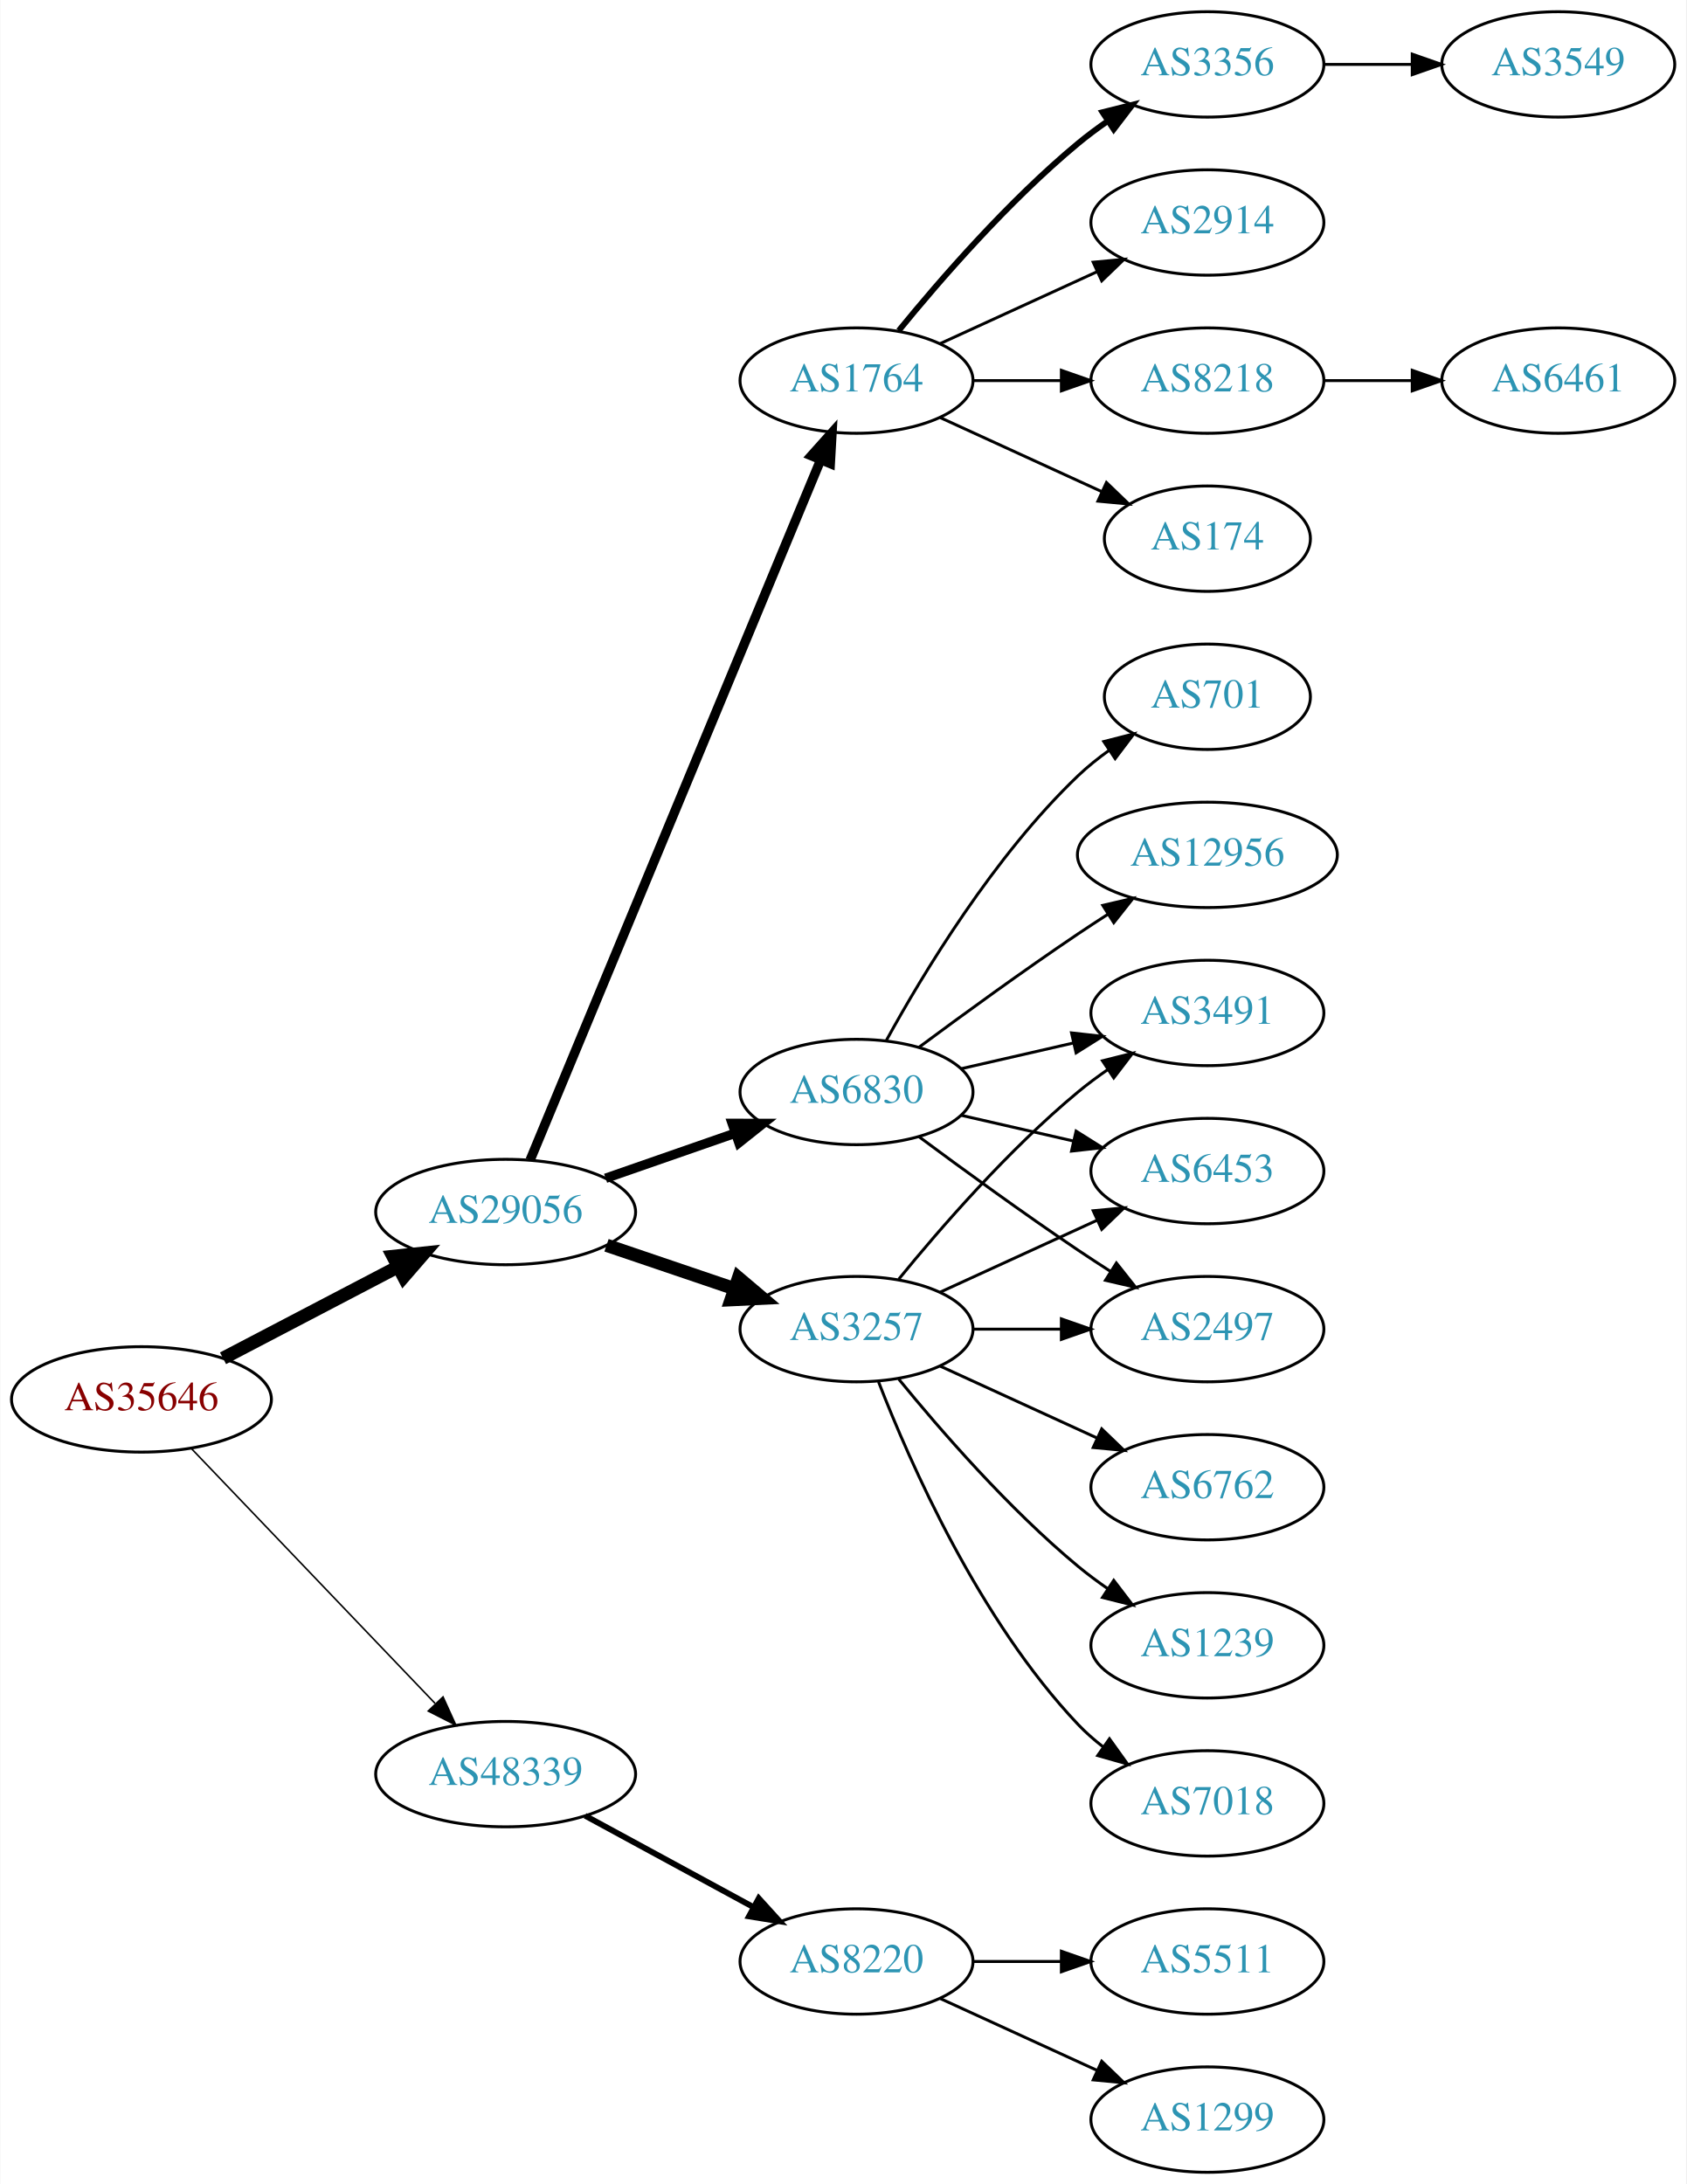
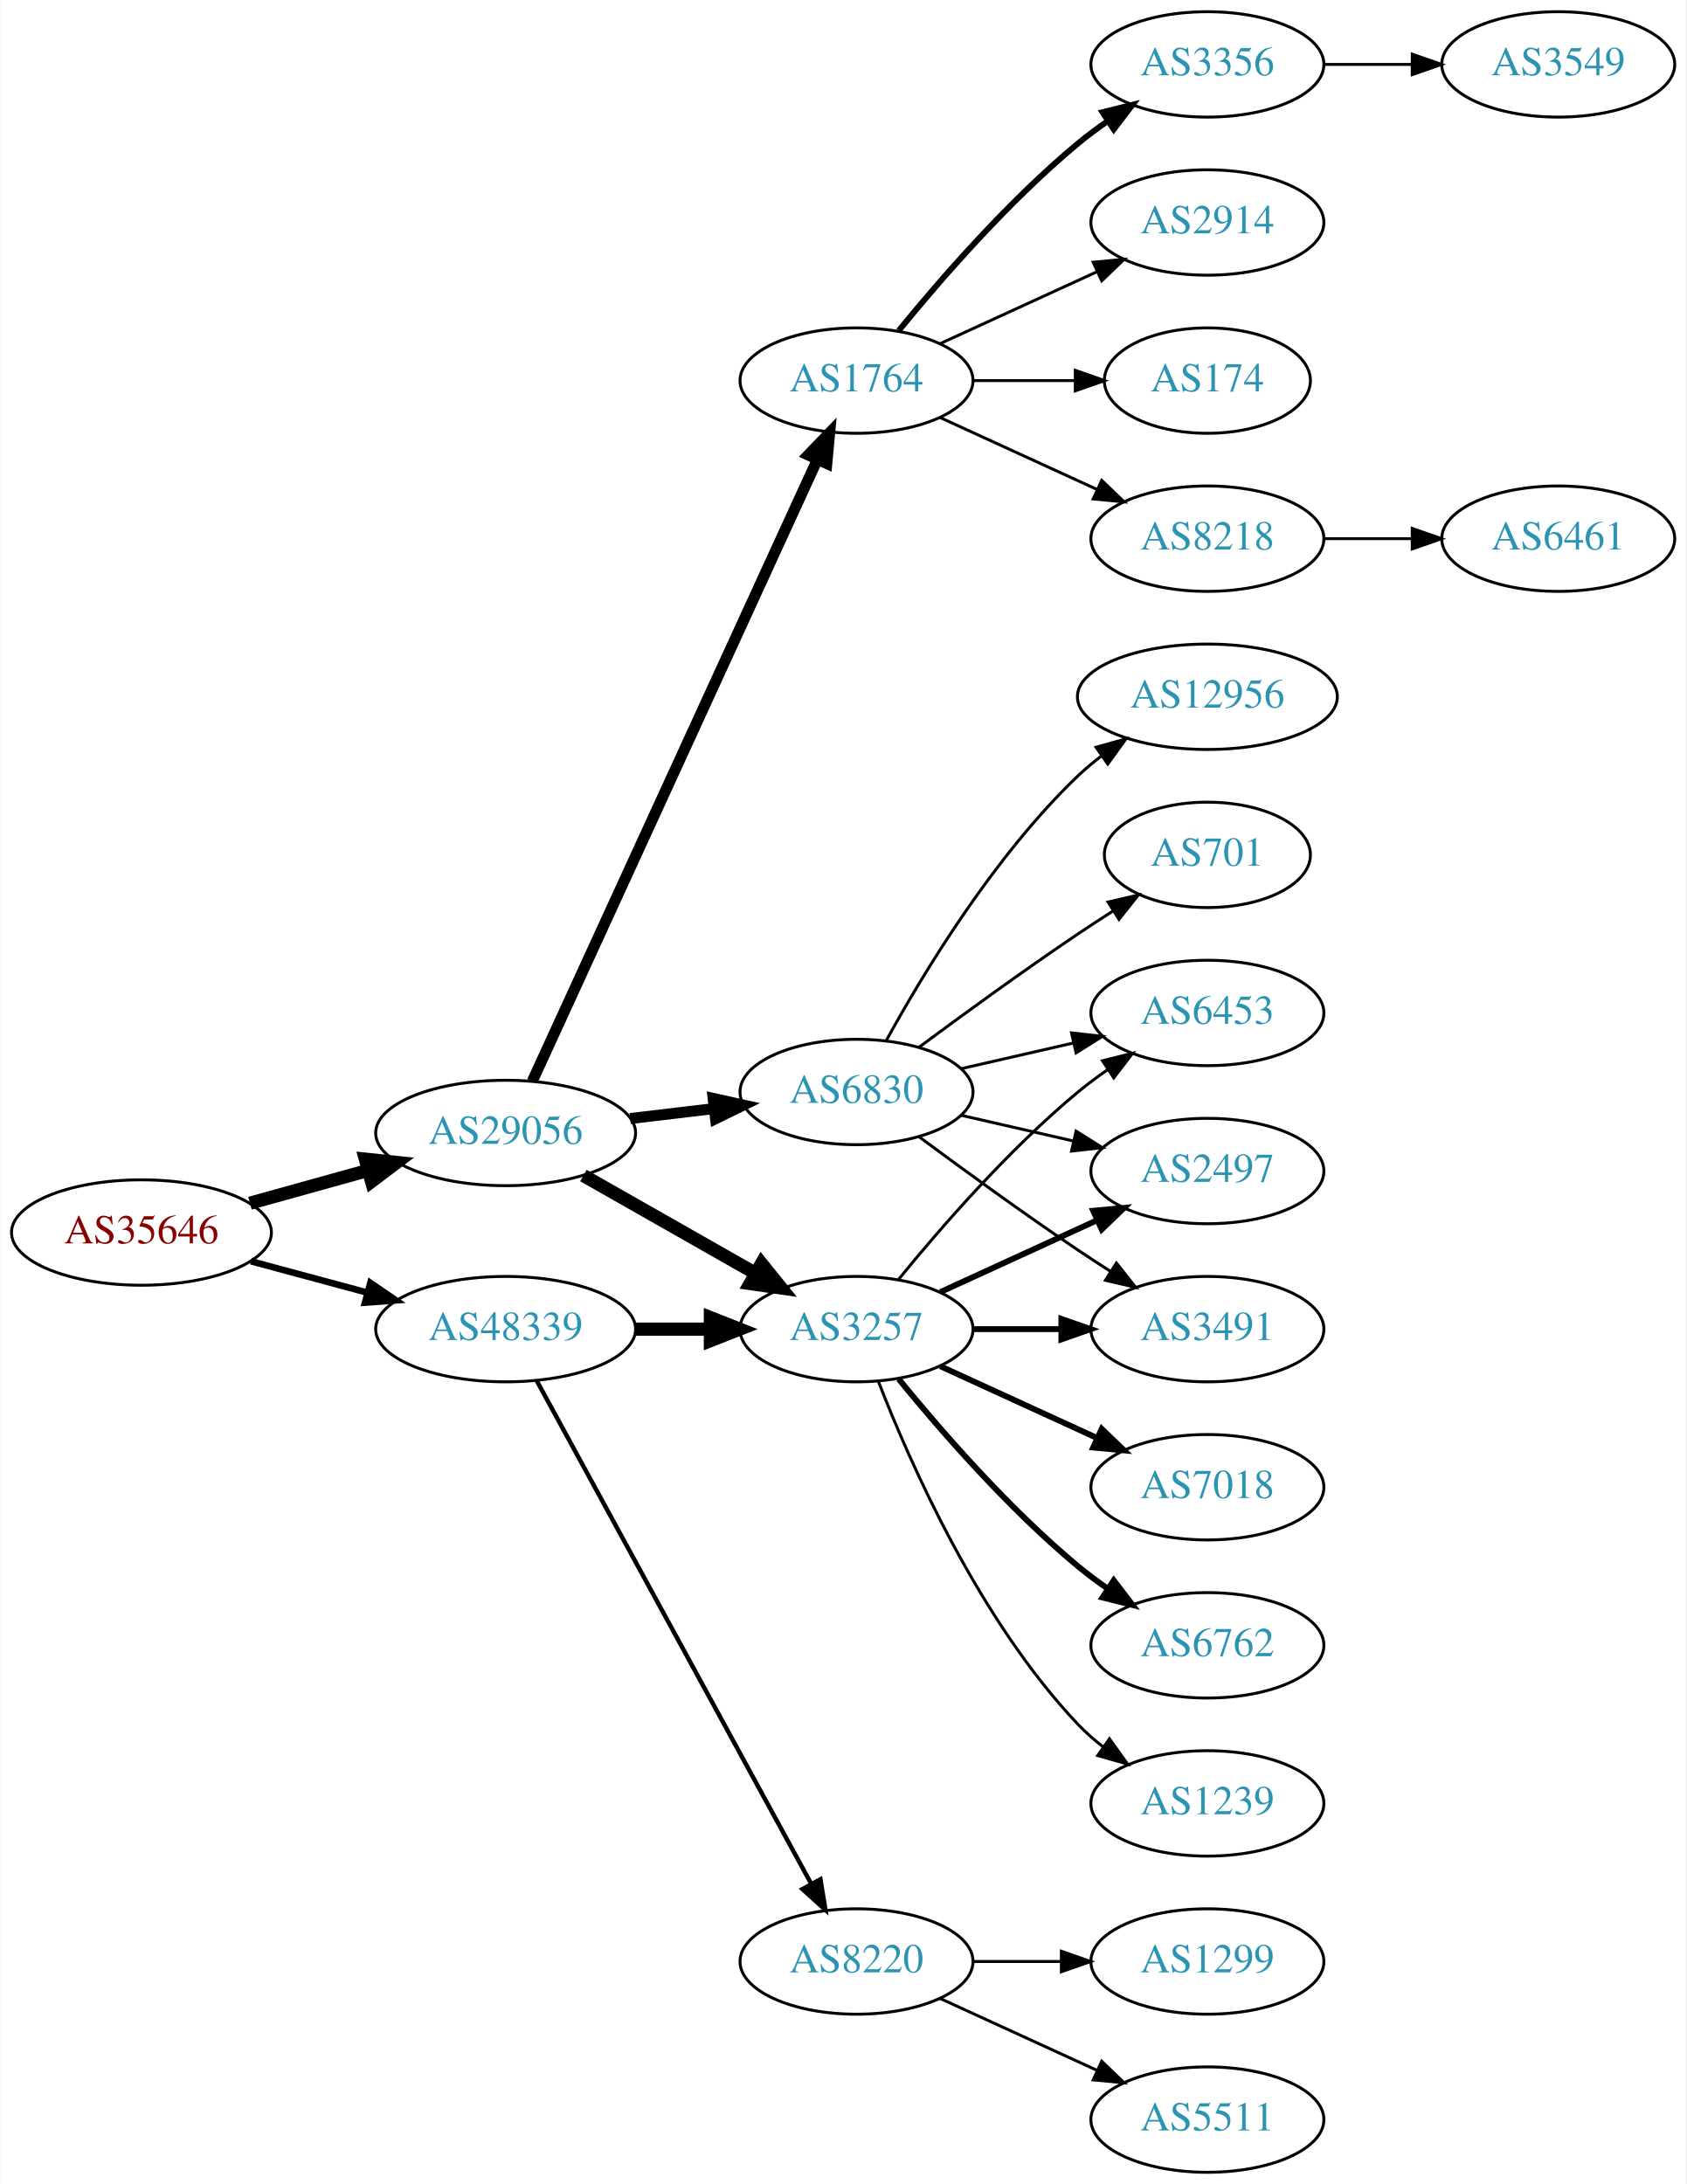
<svg xmlns="http://www.w3.org/2000/svg" xmlns:xlink="http://www.w3.org/1999/xlink" width="576pt" height="746pt" viewBox="0.00 0.00 575.76 746.00">
  <g id="graph0" class="graph" transform="scale(1 1) rotate(0) translate(4 742)">
    <polygon fill="white" stroke="none" points="-4,4 -4,-742 571.762,-742 571.762,4 -4,4" />
    <g id="node1" class="node">
      <g id="a_node1">
        <a xlink:href="/asn/35646" xlink:title="AS35646 ~ GRAWE-AS [AT]">
-           <ellipse fill="#ffffff" stroke="black" cx="44.196" cy="-264" rx="44.393" ry="18" />
-           <text text-anchor="middle" x="44.196" y="-260.3" font-family="Times,serif" font-size="14.00" fill="#880000">AS35646</text>
+           <ellipse fill="#ffffff" stroke="black" cx="44.196" cy="-321" rx="44.393" ry="18" />
+           <text text-anchor="middle" x="44.196" y="-317.3" font-family="Times,serif" font-size="14.00" fill="#880000">AS35646</text>
        </a>
      </g>
    </g>
    <g id="node2" class="node">
      <g id="a_node2">
        <a xlink:href="/asn/29056" xlink:title="AS29056 ~ Citycom Telekommunikation GmbH [AT]">
-           <ellipse fill="#ffffff" stroke="black" cx="168.588" cy="-328" rx="44.393" ry="18" />
-           <text text-anchor="middle" x="168.588" y="-324.3" font-family="Times,serif" font-size="14.00" fill="#2c94b3">AS29056</text>
+           <ellipse fill="#ffffff" stroke="black" cx="168.588" cy="-355" rx="44.393" ry="18" />
+           <text text-anchor="middle" x="168.588" y="-351.3" font-family="Times,serif" font-size="14.00" fill="#2c94b3">AS29056</text>
        </a>
      </g>
    </g>
    <g id="edge1" class="edge">
-       <path fill="none" stroke="black" stroke-width="4.5" d="M72.056,-278.045C89.592,-287.215 112.692,-299.294 131.783,-309.277" />
-       <polygon fill="black" stroke="black" stroke-width="4.5" points="130.105,-312.843 140.791,-313.988 133.754,-305.865 130.105,-312.843" />
+       <path fill="none" stroke="black" stroke-width="4.5" d="M81.256,-331.017C93.842,-334.514 108.146,-338.487 121.44,-342.18" />
+       <polygon fill="black" stroke="black" stroke-width="4.5" points="120.674,-346.054 131.363,-344.937 122.782,-338.466 120.674,-346.054" />
    </g>
    <g id="node3" class="node">
      <g id="a_node3">
        <a xlink:href="/asn/48339" xlink:title="AS48339 ~ Raiffeisen Rechenzentrum GmbH [AT]">
-           <ellipse fill="#ffffff" stroke="black" cx="168.588" cy="-136" rx="44.393" ry="18" />
-           <text text-anchor="middle" x="168.588" y="-132.3" font-family="Times,serif" font-size="14.00" fill="#2c94b3">AS48339</text>
+           <ellipse fill="#ffffff" stroke="black" cx="168.588" cy="-288" rx="44.393" ry="18" />
+           <text text-anchor="middle" x="168.588" y="-284.3" font-family="Times,serif" font-size="14.00" fill="#2c94b3">AS48339</text>
        </a>
      </g>
    </g>
    <g id="edge2" class="edge">
-       <path fill="none" stroke="black" stroke-width="0.529" d="M61.197,-247.266C82.454,-225.035 120.15,-185.612 144.491,-160.155" />
-       <polygon fill="black" stroke="black" stroke-width="0.529" points="147.202,-162.384 151.584,-152.738 142.143,-157.547 147.202,-162.384" />
+       <path fill="none" stroke="black" stroke-width="2.25" d="M81.586,-311.188C94.052,-307.827 108.171,-304.02 121.312,-300.477" />
+       <polygon fill="black" stroke="black" stroke-width="2.25" points="122.383,-303.814 131.127,-297.831 120.56,-297.055 122.383,-303.814" />
    </g>
    <g id="node4" class="node">
      <g id="a_node4">
+         <a xlink:href="/asn/1764" xlink:title="AS1764 ~ NEXTLAYER-AS [AT]">
+           <ellipse fill="#ffffff" stroke="black" cx="288.431" cy="-612" rx="39.794" ry="18" />
+           <text text-anchor="middle" x="288.431" y="-608.3" font-family="Times,serif" font-size="14.00" fill="#2c94b3">AS1764</text>
+         </a>
+       </g>
+     </g>
+     <g id="edge3" class="edge">
+       <path fill="none" stroke="black" stroke-width="3.75" d="M177.688,-372.665C197.913,-416.772 250.737,-531.976 274.963,-584.809" />
+       <polygon fill="black" stroke="black" stroke-width="3.75" points="271.925,-586.581 279.274,-594.212 278.288,-583.663 271.925,-586.581" />
+     </g>
+     <g id="node5" class="node">
+       <g id="a_node5">
        <a xlink:href="/asn/3257" xlink:title="AS3257 ~ GTT [DE]">
          <ellipse fill="#ffffff" stroke="black" cx="288.431" cy="-288" rx="39.794" ry="18" />
          <text text-anchor="middle" x="288.431" y="-284.3" font-family="Times,serif" font-size="14.00" fill="#2c94b3">AS3257</text>
        </a>
      </g>
    </g>
-     <g id="edge3" class="edge">
-       <path fill="none" stroke="black" stroke-width="4.5" d="M203.042,-316.645C216.643,-312.028 232.485,-306.651 246.746,-301.81" />
-       <polygon fill="black" stroke="black" stroke-width="4.5" points="248.116,-305.503 256.32,-298.56 245.585,-298.046 248.116,-305.503" />
-     </g>
-     <g id="node5" class="node">
-       <g id="a_node5">
-         <a xlink:href="/asn/1764" xlink:title="AS1764 ~ NEXTLAYER-AS [AT]">
-           <ellipse fill="#ffffff" stroke="black" cx="288.431" cy="-612" rx="39.794" ry="18" />
-           <text text-anchor="middle" x="288.431" y="-608.3" font-family="Times,serif" font-size="14.00" fill="#2c94b3">AS1764</text>
-         </a>
-       </g>
-     </g>
    <g id="edge4" class="edge">
-       <path fill="none" stroke="black" stroke-width="3.214" d="M176.96,-345.765C196.924,-393.879 252.144,-526.96 276.1,-584.692" />
-       <polygon fill="black" stroke="black" stroke-width="3.214" points="272.997,-586.346 280.062,-594.241 279.462,-583.663 272.997,-586.346" />
+       <path fill="none" stroke="black" stroke-width="4.5" d="M195.158,-340.462C212.378,-330.672 235.263,-317.66 253.934,-307.045" />
+       <polygon fill="black" stroke="black" stroke-width="4.5" points="255.971,-310.416 262.718,-302.05 252.079,-303.57 255.971,-310.416" />
    </g>
    <g id="node6" class="node">
      <g id="a_node6">
        <a xlink:href="/asn/6830" xlink:title="AS6830 ~ LGI-UPC [AT]">
          <ellipse fill="#ffffff" stroke="black" cx="288.431" cy="-369" rx="39.794" ry="18" />
          <text text-anchor="middle" x="288.431" y="-365.3" font-family="Times,serif" font-size="14.00" fill="#2c94b3">AS6830</text>
        </a>
      </g>
    </g>
    <g id="edge5" class="edge">
-       <path fill="none" stroke="black" stroke-width="3.214" d="M202.728,-339.53C216.445,-344.302 232.484,-349.883 246.894,-354.896" />
-       <polygon fill="black" stroke="black" stroke-width="3.214" points="245.966,-358.279 256.56,-358.26 248.266,-351.668 245.966,-358.279" />
+       <path fill="none" stroke="black" stroke-width="3.75" d="M211.135,-359.936C220.381,-361.034 230.254,-362.207 239.725,-363.332" />
+       <polygon fill="black" stroke="black" stroke-width="3.75" points="239.453,-366.825 249.797,-364.529 240.279,-359.874 239.453,-366.825" />
+     </g>
+     <g id="edge24" class="edge">
+       <path fill="none" stroke="black" stroke-width="4.5" d="M212.799,-288C221.112,-288 229.875,-288 238.357,-288" />
+       <polygon fill="black" stroke="black" stroke-width="4.5" points="238.516,-291.938 248.516,-288 238.516,-284.063 238.516,-291.938" />
    </g>
    <g id="node21" class="node">
      <g id="a_node21">
        <a xlink:href="/asn/8220" xlink:title="AS8220 ~ COLT [GB]">
          <ellipse fill="#ffffff" stroke="black" cx="288.431" cy="-72" rx="39.794" ry="18" />
          <text text-anchor="middle" x="288.431" y="-68.3" font-family="Times,serif" font-size="14.00" fill="#2c94b3">AS8220</text>
        </a>
      </g>
    </g>
    <g id="edge23" class="edge">
-       <path fill="none" stroke="black" stroke-width="2" d="M195.741,-121.796C212.679,-112.597 234.915,-100.521 253.247,-90.565" />
-       <polygon fill="black" stroke="black" stroke-width="2" points="255.042,-93.573 262.16,-85.725 251.702,-87.422 255.042,-93.573" />
+       <path fill="none" stroke="black" stroke-width="1.5" d="M179.232,-270.324C199.913,-232.416 248.626,-143.127 273.005,-98.442" />
+       <polygon fill="black" stroke="black" stroke-width="1.5" points="276.102,-100.072 277.819,-89.618 269.957,-96.72 276.102,-100.072" />
    </g>
    <g id="node7" class="node">
      <g id="a_node7">
-         <a xlink:href="/asn/1239" xlink:title="AS1239 ~ Sprint [US]">
-           <ellipse fill="#ffffff" stroke="black" cx="408.273" cy="-180" rx="39.794" ry="18" />
-           <text text-anchor="middle" x="408.273" y="-176.3" font-family="Times,serif" font-size="14.00" fill="#2c94b3">AS1239</text>
+         <a xlink:href="/asn/174" xlink:title="AS174 ~ Cogent Communications [US]">
+           <ellipse fill="#ffffff" stroke="black" cx="408.273" cy="-612" rx="35.194" ry="18" />
+           <text text-anchor="middle" x="408.273" y="-608.3" font-family="Times,serif" font-size="14.00" fill="#2c94b3">AS174</text>
        </a>
      </g>
    </g>
    <g id="edge6" class="edge">
-       <path fill="none" stroke="black" d="M302.85,-270.935C316.964,-253.625 340.379,-226.655 364.077,-207 367.294,-204.332 370.794,-201.73 374.365,-199.259" />
-       <polygon fill="black" stroke="black" points="376.288,-202.183 382.721,-193.764 372.442,-196.334 376.288,-202.183" />
+       <path fill="none" stroke="black" d="M328.343,-612C339.43,-612 351.59,-612 362.972,-612" />
+       <polygon fill="black" stroke="black" points="363.154,-615.5 373.154,-612 363.154,-608.5 363.154,-615.5" />
    </g>
    <g id="node8" class="node">
      <g id="a_node8">
-         <a xlink:href="/asn/2497" xlink:title="AS2497 ~ Internet Initiative Japan Inc. [JP]">
-           <ellipse fill="#ffffff" stroke="black" cx="408.273" cy="-288" rx="39.794" ry="18" />
-           <text text-anchor="middle" x="408.273" y="-284.3" font-family="Times,serif" font-size="14.00" fill="#2c94b3">AS2497</text>
+         <a xlink:href="/asn/8218" xlink:title="AS8218 ~ legacy Neotelecoms [FR]">
+           <ellipse fill="#ffffff" stroke="black" cx="408.273" cy="-558" rx="39.794" ry="18" />
+           <text text-anchor="middle" x="408.273" y="-554.3" font-family="Times,serif" font-size="14.00" fill="#2c94b3">AS8218</text>
        </a>
      </g>
    </g>
    <g id="edge7" class="edge">
-       <path fill="none" stroke="black" d="M328.343,-288C337.897,-288 348.246,-288 358.209,-288" />
-       <polygon fill="black" stroke="black" points="358.402,-291.5 368.402,-288 358.402,-284.5 358.402,-291.5" />
+       <path fill="none" stroke="black" d="M317.06,-599.339C333.017,-592.027 353.287,-582.739 370.57,-574.819" />
+       <polygon fill="black" stroke="black" points="372.185,-577.929 379.818,-570.581 369.269,-571.565 372.185,-577.929" />
    </g>
    <g id="node9" class="node">
      <g id="a_node9">
-         <a xlink:href="/asn/3491" xlink:title="AS3491 ~ PCCW Global, Inc. [US]">
-           <ellipse fill="#ffffff" stroke="black" cx="408.273" cy="-396" rx="39.794" ry="18" />
-           <text text-anchor="middle" x="408.273" y="-392.3" font-family="Times,serif" font-size="14.00" fill="#2c94b3">AS3491</text>
+         <a xlink:href="/asn/3356" xlink:title="AS3356 ~ LEVEL3 [US]">
+           <ellipse fill="#ffffff" stroke="black" cx="408.273" cy="-720" rx="39.794" ry="18" />
+           <text text-anchor="middle" x="408.273" y="-716.3" font-family="Times,serif" font-size="14.00" fill="#2c94b3">AS3356</text>
        </a>
      </g>
    </g>
    <g id="edge8" class="edge">
-       <path fill="none" stroke="black" d="M302.85,-305.065C316.964,-322.375 340.379,-349.345 364.077,-369 367.294,-371.668 370.794,-374.27 374.365,-376.741" />
-       <polygon fill="black" stroke="black" points="372.442,-379.666 382.721,-382.236 376.288,-373.817 372.442,-379.666" />
+       <path fill="none" stroke="black" stroke-width="2" d="M302.85,-629.065C316.964,-646.375 340.379,-673.345 364.077,-693 367.294,-695.668 370.794,-698.27 374.365,-700.741" />
+       <polygon fill="black" stroke="black" stroke-width="2" points="372.442,-703.666 382.721,-706.236 376.288,-697.817 372.442,-703.666" />
    </g>
    <g id="node10" class="node">
      <g id="a_node10">
-         <a xlink:href="/asn/7018" xlink:title="AS7018 ~ AT&amp;T Services, Inc. [US]">
-           <ellipse fill="#ffffff" stroke="black" cx="408.273" cy="-126" rx="39.794" ry="18" />
-           <text text-anchor="middle" x="408.273" y="-122.3" font-family="Times,serif" font-size="14.00" fill="#2c94b3">AS7018</text>
+         <a xlink:href="/asn/2914" xlink:title="AS2914 ~ NTT America, Inc. [US]">
+           <ellipse fill="#ffffff" stroke="black" cx="408.273" cy="-666" rx="39.794" ry="18" />
+           <text text-anchor="middle" x="408.273" y="-662.3" font-family="Times,serif" font-size="14.00" fill="#2c94b3">AS2914</text>
        </a>
      </g>
    </g>
    <g id="edge9" class="edge">
-       <path fill="none" stroke="black" d="M295.954,-270.006C306.704,-242.272 330.362,-188.571 364.077,-153 366.663,-150.272 369.581,-147.706 372.649,-145.323" />
-       <polygon fill="black" stroke="black" points="374.827,-148.07 380.997,-139.457 370.803,-142.342 374.827,-148.07" />
+       <path fill="none" stroke="black" d="M317.06,-624.661C333.017,-631.973 353.287,-641.261 370.57,-649.181" />
+       <polygon fill="black" stroke="black" points="369.269,-652.435 379.818,-653.419 372.185,-646.071 369.269,-652.435" />
    </g>
    <g id="node11" class="node">
      <g id="a_node11">
        <a xlink:href="/asn/6762" xlink:title="AS6762 ~ TELECOM ITALIA SPARKLE S.p.A. [IT]">
-           <ellipse fill="#ffffff" stroke="black" cx="408.273" cy="-234" rx="39.794" ry="18" />
-           <text text-anchor="middle" x="408.273" y="-230.3" font-family="Times,serif" font-size="14.00" fill="#2c94b3">AS6762</text>
+           <ellipse fill="#ffffff" stroke="black" cx="408.273" cy="-180" rx="39.794" ry="18" />
+           <text text-anchor="middle" x="408.273" y="-176.3" font-family="Times,serif" font-size="14.00" fill="#2c94b3">AS6762</text>
        </a>
      </g>
    </g>
    <g id="edge10" class="edge">
-       <path fill="none" stroke="black" d="M317.06,-275.339C333.017,-268.027 353.287,-258.739 370.57,-250.819" />
-       <polygon fill="black" stroke="black" points="372.185,-253.929 379.818,-246.581 369.269,-247.565 372.185,-253.929" />
+       <path fill="none" stroke="black" stroke-width="2" d="M302.85,-270.935C316.964,-253.625 340.379,-226.655 364.077,-207 367.294,-204.332 370.794,-201.73 374.365,-199.259" />
+       <polygon fill="black" stroke="black" stroke-width="2" points="376.288,-202.183 382.721,-193.764 372.442,-196.334 376.288,-202.183" />
    </g>
    <g id="node12" class="node">
      <g id="a_node12">
-         <a xlink:href="/asn/6453" xlink:title="AS6453 ~ TATA COMMUNICATIONS (AMERICA) INC [US]">
-           <ellipse fill="#ffffff" stroke="black" cx="408.273" cy="-342" rx="39.794" ry="18" />
-           <text text-anchor="middle" x="408.273" y="-338.3" font-family="Times,serif" font-size="14.00" fill="#2c94b3">AS6453</text>
+         <a xlink:href="/asn/1239" xlink:title="AS1239 ~ Sprint [US]">
+           <ellipse fill="#ffffff" stroke="black" cx="408.273" cy="-126" rx="39.794" ry="18" />
+           <text text-anchor="middle" x="408.273" y="-122.3" font-family="Times,serif" font-size="14.00" fill="#2c94b3">AS1239</text>
        </a>
      </g>
    </g>
    <g id="edge11" class="edge">
-       <path fill="none" stroke="black" d="M317.06,-300.661C333.017,-307.973 353.287,-317.261 370.57,-325.181" />
-       <polygon fill="black" stroke="black" points="369.269,-328.435 379.818,-329.419 372.185,-322.071 369.269,-328.435" />
+       <path fill="none" stroke="black" d="M295.954,-270.006C306.704,-242.272 330.362,-188.571 364.077,-153 366.663,-150.272 369.581,-147.706 372.649,-145.323" />
+       <polygon fill="black" stroke="black" points="374.827,-148.07 380.997,-139.457 370.803,-142.342 374.827,-148.07" />
    </g>
    <g id="node13" class="node">
      <g id="a_node13">
-         <a xlink:href="/asn/3356" xlink:title="AS3356 ~ Level 3 Parent, LLC [US]">
-           <ellipse fill="#ffffff" stroke="black" cx="408.273" cy="-720" rx="39.794" ry="18" />
-           <text text-anchor="middle" x="408.273" y="-716.3" font-family="Times,serif" font-size="14.00" fill="#2c94b3">AS3356</text>
+         <a xlink:href="/asn/2497" xlink:title="AS2497 ~ Internet Initiative Japan Inc. [JP]">
+           <ellipse fill="#ffffff" stroke="black" cx="408.273" cy="-342" rx="39.794" ry="18" />
+           <text text-anchor="middle" x="408.273" y="-338.3" font-family="Times,serif" font-size="14.00" fill="#2c94b3">AS2497</text>
        </a>
      </g>
    </g>
    <g id="edge12" class="edge">
-       <path fill="none" stroke="black" stroke-width="2" d="M302.85,-629.065C316.964,-646.375 340.379,-673.345 364.077,-693 367.294,-695.668 370.794,-698.27 374.365,-700.741" />
-       <polygon fill="black" stroke="black" stroke-width="2" points="372.442,-703.666 382.721,-706.236 376.288,-697.817 372.442,-703.666" />
+       <path fill="none" stroke="black" stroke-width="2" d="M317.06,-300.661C333.017,-307.973 353.287,-317.261 370.57,-325.181" />
+       <polygon fill="black" stroke="black" stroke-width="2" points="369.269,-328.435 379.818,-329.419 372.185,-322.071 369.269,-328.435" />
    </g>
    <g id="node14" class="node">
      <g id="a_node14">
-         <a xlink:href="/asn/2914" xlink:title="AS2914 ~ NTT America, Inc. [US]">
-           <ellipse fill="#ffffff" stroke="black" cx="408.273" cy="-666" rx="39.794" ry="18" />
-           <text text-anchor="middle" x="408.273" y="-662.3" font-family="Times,serif" font-size="14.00" fill="#2c94b3">AS2914</text>
+         <a xlink:href="/asn/3491" xlink:title="AS3491 ~ PCCW Global, Inc. [US]">
+           <ellipse fill="#ffffff" stroke="black" cx="408.273" cy="-288" rx="39.794" ry="18" />
+           <text text-anchor="middle" x="408.273" y="-284.3" font-family="Times,serif" font-size="14.00" fill="#2c94b3">AS3491</text>
        </a>
      </g>
    </g>
    <g id="edge13" class="edge">
-       <path fill="none" stroke="black" d="M317.06,-624.661C333.017,-631.973 353.287,-641.261 370.57,-649.181" />
-       <polygon fill="black" stroke="black" points="369.269,-652.435 379.818,-653.419 372.185,-646.071 369.269,-652.435" />
+       <path fill="none" stroke="black" stroke-width="2" d="M328.343,-288C337.897,-288 348.246,-288 358.209,-288" />
+       <polygon fill="black" stroke="black" stroke-width="2" points="358.402,-291.5 368.402,-288 358.402,-284.5 358.402,-291.5" />
    </g>
    <g id="node15" class="node">
      <g id="a_node15">
-         <a xlink:href="/asn/8218" xlink:title="AS8218 ~ legacy Neotelecoms [FR]">
-           <ellipse fill="#ffffff" stroke="black" cx="408.273" cy="-612" rx="39.794" ry="18" />
-           <text text-anchor="middle" x="408.273" y="-608.3" font-family="Times,serif" font-size="14.00" fill="#2c94b3">AS8218</text>
+         <a xlink:href="/asn/7018" xlink:title="AS7018 ~ AT&amp;T Services, Inc. [US]">
+           <ellipse fill="#ffffff" stroke="black" cx="408.273" cy="-234" rx="39.794" ry="18" />
+           <text text-anchor="middle" x="408.273" y="-230.3" font-family="Times,serif" font-size="14.00" fill="#2c94b3">AS7018</text>
        </a>
      </g>
    </g>
    <g id="edge14" class="edge">
-       <path fill="none" stroke="black" d="M328.343,-612C337.897,-612 348.246,-612 358.209,-612" />
-       <polygon fill="black" stroke="black" points="358.402,-615.5 368.402,-612 358.402,-608.5 358.402,-615.5" />
+       <path fill="none" stroke="black" stroke-width="2" d="M317.06,-275.339C333.017,-268.027 353.287,-258.739 370.57,-250.819" />
+       <polygon fill="black" stroke="black" stroke-width="2" points="372.185,-253.929 379.818,-246.581 369.269,-247.565 372.185,-253.929" />
    </g>
    <g id="node16" class="node">
      <g id="a_node16">
-         <a xlink:href="/asn/174" xlink:title="AS174 ~ Cogent Communications [US]">
-           <ellipse fill="#ffffff" stroke="black" cx="408.273" cy="-558" rx="35.194" ry="18" />
-           <text text-anchor="middle" x="408.273" y="-554.3" font-family="Times,serif" font-size="14.00" fill="#2c94b3">AS174</text>
+         <a xlink:href="/asn/6453" xlink:title="AS6453 ~ TATA COMMUNICATIONS (AMERICA) INC [US]">
+           <ellipse fill="#ffffff" stroke="black" cx="408.273" cy="-396" rx="39.794" ry="18" />
+           <text text-anchor="middle" x="408.273" y="-392.3" font-family="Times,serif" font-size="14.00" fill="#2c94b3">AS6453</text>
        </a>
      </g>
    </g>
    <g id="edge15" class="edge">
-       <path fill="none" stroke="black" d="M317.06,-599.339C333.476,-591.817 354.457,-582.202 372.054,-574.139" />
-       <polygon fill="black" stroke="black" points="373.799,-577.189 381.432,-569.842 370.883,-570.826 373.799,-577.189" />
+       <path fill="none" stroke="black" d="M302.85,-305.065C316.964,-322.375 340.379,-349.345 364.077,-369 367.294,-371.668 370.794,-374.27 374.365,-376.741" />
+       <polygon fill="black" stroke="black" points="372.442,-379.666 382.721,-382.236 376.288,-373.817 372.442,-379.666" />
+     </g>
+     <g id="edge18" class="edge">
+       <path fill="none" stroke="black" d="M324.15,-361.045C336.15,-358.296 349.771,-355.175 362.463,-352.267" />
+       <polygon fill="black" stroke="black" points="363.429,-355.636 372.395,-349.991 361.866,-348.813 363.429,-355.636" />
    </g>
    <g id="edge20" class="edge">
      <path fill="none" stroke="black" d="M309.761,-353.723C324.623,-342.696 345.368,-327.593 364.077,-315 367.626,-312.611 371.377,-310.161 375.125,-307.758" />
      <polygon fill="black" stroke="black" points="377.193,-310.591 383.774,-302.288 373.451,-304.675 377.193,-310.591" />
    </g>
-     <g id="edge17" class="edge">
+     <g id="edge22" class="edge">
      <path fill="none" stroke="black" d="M324.15,-376.955C336.15,-379.704 349.771,-382.825 362.463,-385.733" />
      <polygon fill="black" stroke="black" points="361.866,-389.187 372.395,-388.009 363.429,-382.364 361.866,-389.187" />
-     </g>
-     <g id="edge21" class="edge">
-       <path fill="none" stroke="black" d="M324.15,-361.045C336.15,-358.296 349.771,-355.175 362.463,-352.267" />
-       <polygon fill="black" stroke="black" points="363.429,-355.636 372.395,-349.991 361.866,-348.813 363.429,-355.636" />
-     </g>
-     <g id="node18" class="node">
-       <g id="a_node18">
-         <a xlink:href="/asn/701" xlink:title="AS701 ~ UUNET [US]">
-           <ellipse fill="#ffffff" stroke="black" cx="408.273" cy="-504" rx="35.194" ry="18" />
-           <text text-anchor="middle" x="408.273" y="-500.3" font-family="Times,serif" font-size="14.00" fill="#2c94b3">AS701</text>
-         </a>
-       </g>
-     </g>
-     <g id="edge18" class="edge">
-       <path fill="none" stroke="black" d="M298.672,-386.713C311.218,-409.561 335.394,-449.611 364.077,-477 367.331,-480.107 370.998,-483.046 374.785,-485.76" />
-       <polygon fill="black" stroke="black" points="372.887,-488.701 383.153,-491.322 376.762,-482.872 372.887,-488.701" />
    </g>
    <g id="node19" class="node">
      <g id="a_node19">
        <a xlink:href="/asn/12956" xlink:title="AS12956 ~ TELXIUS [ES]">
-           <ellipse fill="#ffffff" stroke="black" cx="408.273" cy="-450" rx="44.393" ry="18" />
-           <text text-anchor="middle" x="408.273" y="-446.3" font-family="Times,serif" font-size="14.00" fill="#2c94b3">AS12956</text>
+           <ellipse fill="#ffffff" stroke="black" cx="408.273" cy="-504" rx="44.393" ry="18" />
+           <text text-anchor="middle" x="408.273" y="-500.3" font-family="Times,serif" font-size="14.00" fill="#2c94b3">AS12956</text>
        </a>
      </g>
    </g>
    <g id="edge19" class="edge">
-       <path fill="none" stroke="black" d="M309.761,-384.277C324.623,-395.304 345.368,-410.407 364.077,-423 367.367,-425.215 370.83,-427.482 374.304,-429.715" />
-       <polygon fill="black" stroke="black" points="372.552,-432.748 382.872,-435.148 376.301,-426.837 372.552,-432.748" />
+       <path fill="none" stroke="black" d="M298.672,-386.713C311.218,-409.561 335.394,-449.611 364.077,-477 366.584,-479.393 369.335,-481.687 372.197,-483.855" />
+       <polygon fill="black" stroke="black" points="370.244,-486.759 380.448,-489.61 374.249,-481.018 370.244,-486.759" />
+     </g>
+     <g id="node20" class="node">
+       <g id="a_node20">
+         <a xlink:href="/asn/701" xlink:title="AS701 ~ UUNET [US]">
+           <ellipse fill="#ffffff" stroke="black" cx="408.273" cy="-450" rx="35.194" ry="18" />
+           <text text-anchor="middle" x="408.273" y="-446.3" font-family="Times,serif" font-size="14.00" fill="#2c94b3">AS701</text>
+         </a>
+       </g>
+     </g>
+     <g id="edge21" class="edge">
+       <path fill="none" stroke="black" d="M309.761,-384.277C324.623,-395.304 345.368,-410.407 364.077,-423 367.895,-425.569 371.945,-428.21 375.975,-430.786" />
+       <polygon fill="black" stroke="black" points="374.344,-433.895 384.669,-436.271 378.079,-427.975 374.344,-433.895" />
    </g>
    <g id="node17" class="node">
      <g id="a_node17">
+         <a xlink:href="/asn/6461" xlink:title="AS6461 ~ Zayo Bandwidth [US]">
+           <ellipse fill="#ffffff" stroke="black" cx="528.116" cy="-558" rx="39.794" ry="18" />
+           <text text-anchor="middle" x="528.116" y="-554.3" font-family="Times,serif" font-size="14.00" fill="#2c94b3">AS6461</text>
+         </a>
+       </g>
+     </g>
+     <g id="edge16" class="edge">
+       <path fill="none" stroke="black" d="M448.186,-558C457.739,-558 468.089,-558 478.052,-558" />
+       <polygon fill="black" stroke="black" points="478.244,-561.5 488.244,-558 478.244,-554.5 478.244,-561.5" />
+     </g>
+     <g id="node18" class="node">
+       <g id="a_node18">
        <a xlink:href="/asn/3549" xlink:title="AS3549 ~ Level 3 Parent, LLC [US]">
          <ellipse fill="#ffffff" stroke="black" cx="528.116" cy="-720" rx="39.794" ry="18" />
          <text text-anchor="middle" x="528.116" y="-716.3" font-family="Times,serif" font-size="14.00" fill="#2c94b3">AS3549</text>
        </a>
      </g>
    </g>
-     <g id="edge16" class="edge">
+     <g id="edge17" class="edge">
      <path fill="none" stroke="black" d="M448.186,-720C457.739,-720 468.089,-720 478.052,-720" />
      <polygon fill="black" stroke="black" points="478.244,-723.5 488.244,-720 478.244,-716.5 478.244,-723.5" />
    </g>
-     <g id="node20" class="node">
-       <g id="a_node20">
-         <a xlink:href="/asn/6461" xlink:title="AS6461 ~ Zayo Bandwidth [US]">
-           <ellipse fill="#ffffff" stroke="black" cx="528.116" cy="-612" rx="39.794" ry="18" />
-           <text text-anchor="middle" x="528.116" y="-608.3" font-family="Times,serif" font-size="14.00" fill="#2c94b3">AS6461</text>
-         </a>
-       </g>
-     </g>
-     <g id="edge22" class="edge">
-       <path fill="none" stroke="black" d="M448.186,-612C457.739,-612 468.089,-612 478.052,-612" />
-       <polygon fill="black" stroke="black" points="478.244,-615.5 488.244,-612 478.244,-608.5 478.244,-615.5" />
-     </g>
    <g id="node22" class="node">
      <g id="a_node22">
-         <a xlink:href="/asn/5511" xlink:title="AS5511 ~ Orange S.A. [FR]">
+         <a xlink:href="/asn/1299" xlink:title="AS1299 ~ Telia Carrier [EU]">
          <ellipse fill="#ffffff" stroke="black" cx="408.273" cy="-72" rx="39.794" ry="18" />
-           <text text-anchor="middle" x="408.273" y="-68.3" font-family="Times,serif" font-size="14.00" fill="#2c94b3">AS5511</text>
-         </a>
-       </g>
-     </g>
-     <g id="edge24" class="edge">
+           <text text-anchor="middle" x="408.273" y="-68.3" font-family="Times,serif" font-size="14.00" fill="#2c94b3">AS1299</text>
+         </a>
+       </g>
+     </g>
+     <g id="edge25" class="edge">
      <path fill="none" stroke="black" d="M328.343,-72C337.897,-72 348.246,-72 358.209,-72" />
      <polygon fill="black" stroke="black" points="358.402,-75.5 368.402,-72 358.402,-68.5 358.402,-75.5" />
    </g>
    <g id="node23" class="node">
      <g id="a_node23">
-         <a xlink:href="/asn/1299" xlink:title="AS1299 ~ Telia Carrier [EU]">
+         <a xlink:href="/asn/5511" xlink:title="AS5511 ~ Orange S.A. [FR]">
          <ellipse fill="#ffffff" stroke="black" cx="408.273" cy="-18" rx="39.794" ry="18" />
-           <text text-anchor="middle" x="408.273" y="-14.3" font-family="Times,serif" font-size="14.00" fill="#2c94b3">AS1299</text>
-         </a>
-       </g>
-     </g>
-     <g id="edge25" class="edge">
+           <text text-anchor="middle" x="408.273" y="-14.3" font-family="Times,serif" font-size="14.00" fill="#2c94b3">AS5511</text>
+         </a>
+       </g>
+     </g>
+     <g id="edge26" class="edge">
      <path fill="none" stroke="black" d="M317.06,-59.339C333.017,-52.027 353.287,-42.739 370.57,-34.819" />
      <polygon fill="black" stroke="black" points="372.185,-37.929 379.818,-30.581 369.269,-31.565 372.185,-37.929" />
    </g>
  </g>
</svg>
